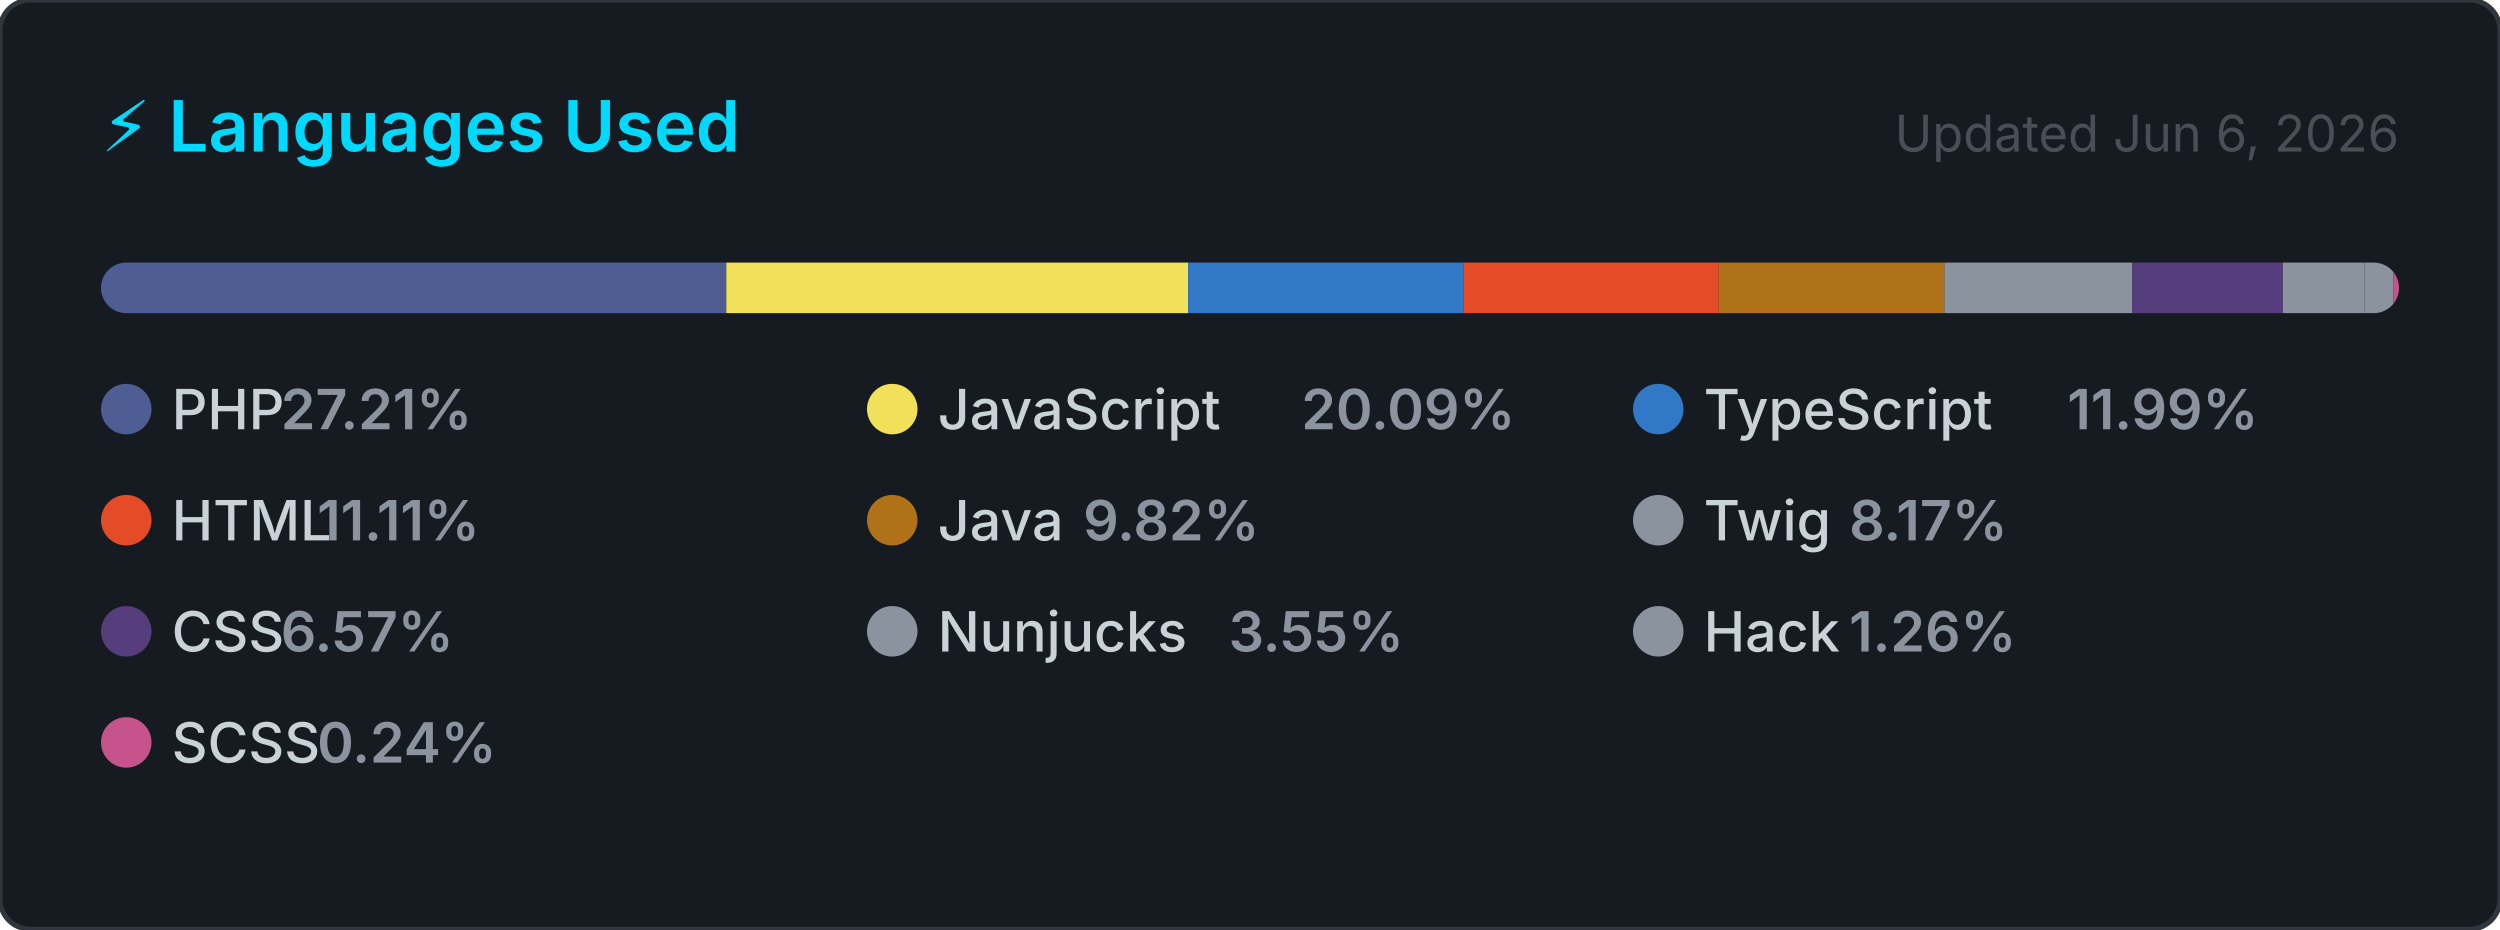
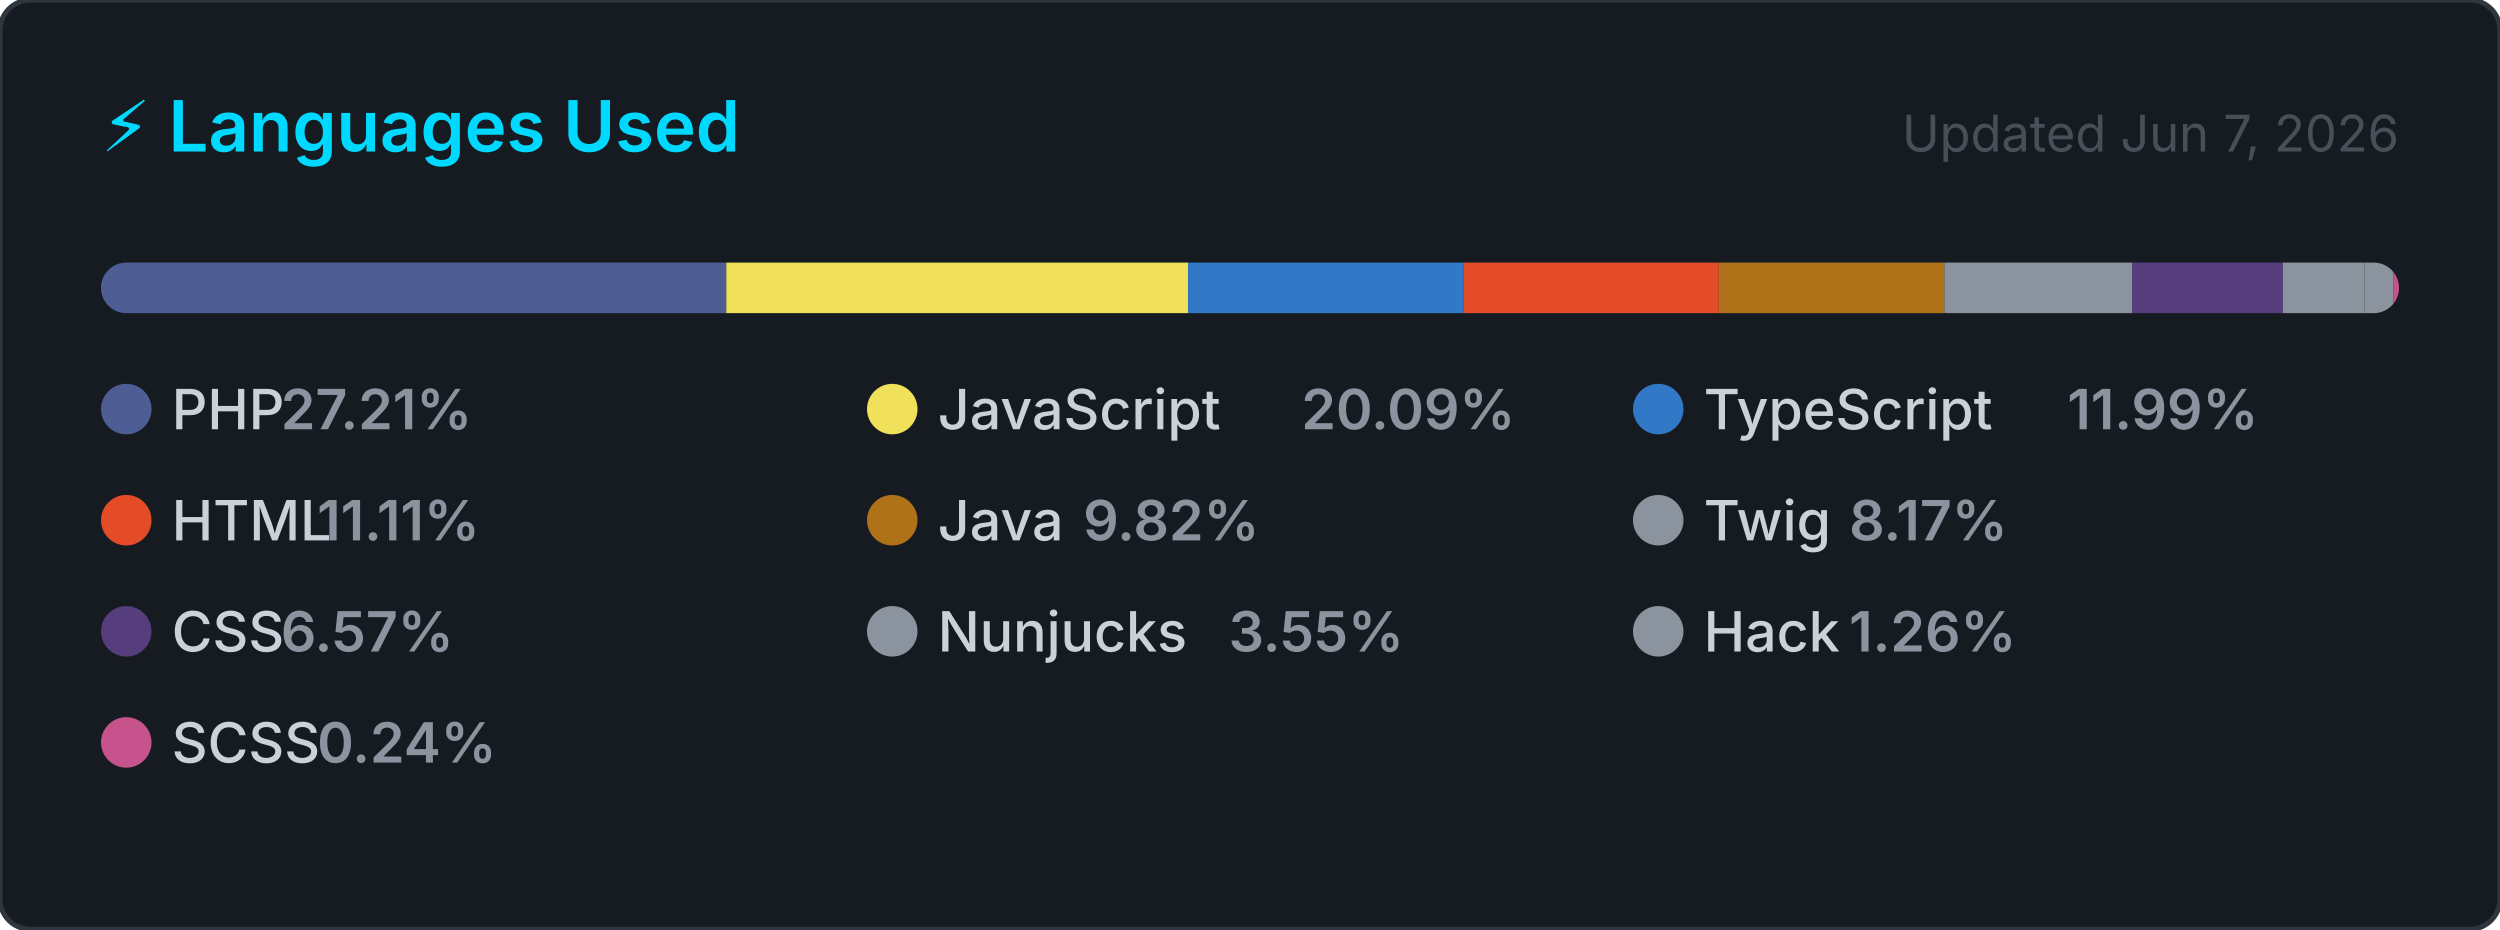
<svg xmlns="http://www.w3.org/2000/svg" width="495" height="184" viewBox="0 0 495 184" role="img" aria-label="Top programming languages for carlosrbl">
  <style>
    .card      { fill: #161b22; stroke: #30363d; stroke-width: 1; }
    .title     { font: 600 14px -apple-system, BlinkMacSystemFont, 'Segoe UI', sans-serif; fill: #00D9FF; }
    .updated   { font: 400 10px -apple-system, BlinkMacSystemFont, 'Segoe UI', sans-serif; fill: #484f58; }
    .lang-name { font: 500 11px -apple-system, BlinkMacSystemFont, 'Segoe UI', sans-serif; fill: #c9d1d9; }
    .lang-pct  { font: 600 11px -apple-system, BlinkMacSystemFont, 'Segoe UI', sans-serif; fill: #8b949e; }
  </style>
  <defs>
    <clipPath id="bar-clip">
      <rect x="20" y="52" width="455" height="10" rx="5" />
    </clipPath>
  </defs>
  <rect width="495" height="184" rx="6" ry="6" class="card" />
  <text x="20" y="30" class="title">⚡ Languages Used</text>
-   <text x="475" y="30" class="updated" text-anchor="end">Updated Jun 6, 2026</text>
+   <text x="475" y="30" class="updated" text-anchor="end">Updated Jun 7, 2026</text>
  <rect x="20" y="52" width="455" height="10" rx="5" fill="#21262d" />
  <g clip-path="url(#bar-clip)">
    <rect x="20.00" y="52" width="123.81" height="10" fill="#4F5D95" />
    <rect x="143.81" y="52" width="91.43" height="10" fill="#f1e05a" />
    <rect x="235.24" y="52" width="54.56" height="10" fill="#3178c6" />
    <rect x="289.79" y="52" width="50.53" height="10" fill="#e34c26" />
    <rect x="340.33" y="52" width="44.66" height="10" fill="#b07219" />
    <rect x="384.99" y="52" width="37.16" height="10" fill="#8b949e" />
    <rect x="422.15" y="52" width="29.88" height="10" fill="#563d7c" />
    <rect x="452.03" y="52" width="16.16" height="10" fill="#8b949e" />
    <rect x="468.19" y="52" width="5.72" height="10" fill="#8b949e" />
    <rect x="473.91" y="52" width="2.00" height="10" fill="#c6538c" />
  </g>
  <g transform="translate(20, 76)">
    <circle cx="5" cy="5" r="5" fill="#4F5D95" />
    <text x="14" y="9" class="lang-name">PHP</text>
    <text x="14" y="9" class="lang-pct" dx="21.6">27.21%</text>
  </g>
  <g transform="translate(171.6667, 76)">
    <circle cx="5" cy="5" r="5" fill="#f1e05a" />
    <text x="14" y="9" class="lang-name">JavaScript</text>
    <text x="14" y="9" class="lang-pct" dx="72">20.09%</text>
  </g>
  <g transform="translate(323.3333, 76)">
    <circle cx="5" cy="5" r="5" fill="#3178c6" />
    <text x="14" y="9" class="lang-name">TypeScript</text>
    <text x="14" y="9" class="lang-pct" dx="72">11.99%</text>
  </g>
  <g transform="translate(20, 98)">
    <circle cx="5" cy="5" r="5" fill="#e34c26" />
    <text x="14" y="9" class="lang-name">HTML</text>
    <text x="14" y="9" class="lang-pct" dx="28.8">11.11%</text>
  </g>
  <g transform="translate(171.6667, 98)">
    <circle cx="5" cy="5" r="5" fill="#b07219" />
    <text x="14" y="9" class="lang-name">Java</text>
    <text x="14" y="9" class="lang-pct" dx="28.8">9.82%</text>
  </g>
  <g transform="translate(323.3333, 98)">
    <circle cx="5" cy="5" r="5" fill="#8b949e" />
    <text x="14" y="9" class="lang-name">Twig</text>
    <text x="14" y="9" class="lang-pct" dx="28.8">8.17%</text>
  </g>
  <g transform="translate(20, 120)">
    <circle cx="5" cy="5" r="5" fill="#563d7c" />
    <text x="14" y="9" class="lang-name">CSS</text>
    <text x="14" y="9" class="lang-pct" dx="21.6">6.57%</text>
  </g>
  <g transform="translate(171.6667, 120)">
    <circle cx="5" cy="5" r="5" fill="#8b949e" />
    <text x="14" y="9" class="lang-name">Nunjucks</text>
    <text x="14" y="9" class="lang-pct" dx="57.6">3.55%</text>
  </g>
  <g transform="translate(323.3333, 120)">
    <circle cx="5" cy="5" r="5" fill="#8b949e" />
    <text x="14" y="9" class="lang-name">Hack</text>
    <text x="14" y="9" class="lang-pct" dx="28.8">1.26%</text>
  </g>
  <g transform="translate(20, 142)">
    <circle cx="5" cy="5" r="5" fill="#c6538c" />
    <text x="14" y="9" class="lang-name">SCSS</text>
    <text x="14" y="9" class="lang-pct" dx="28.8">0.24%</text>
  </g>
</svg>
